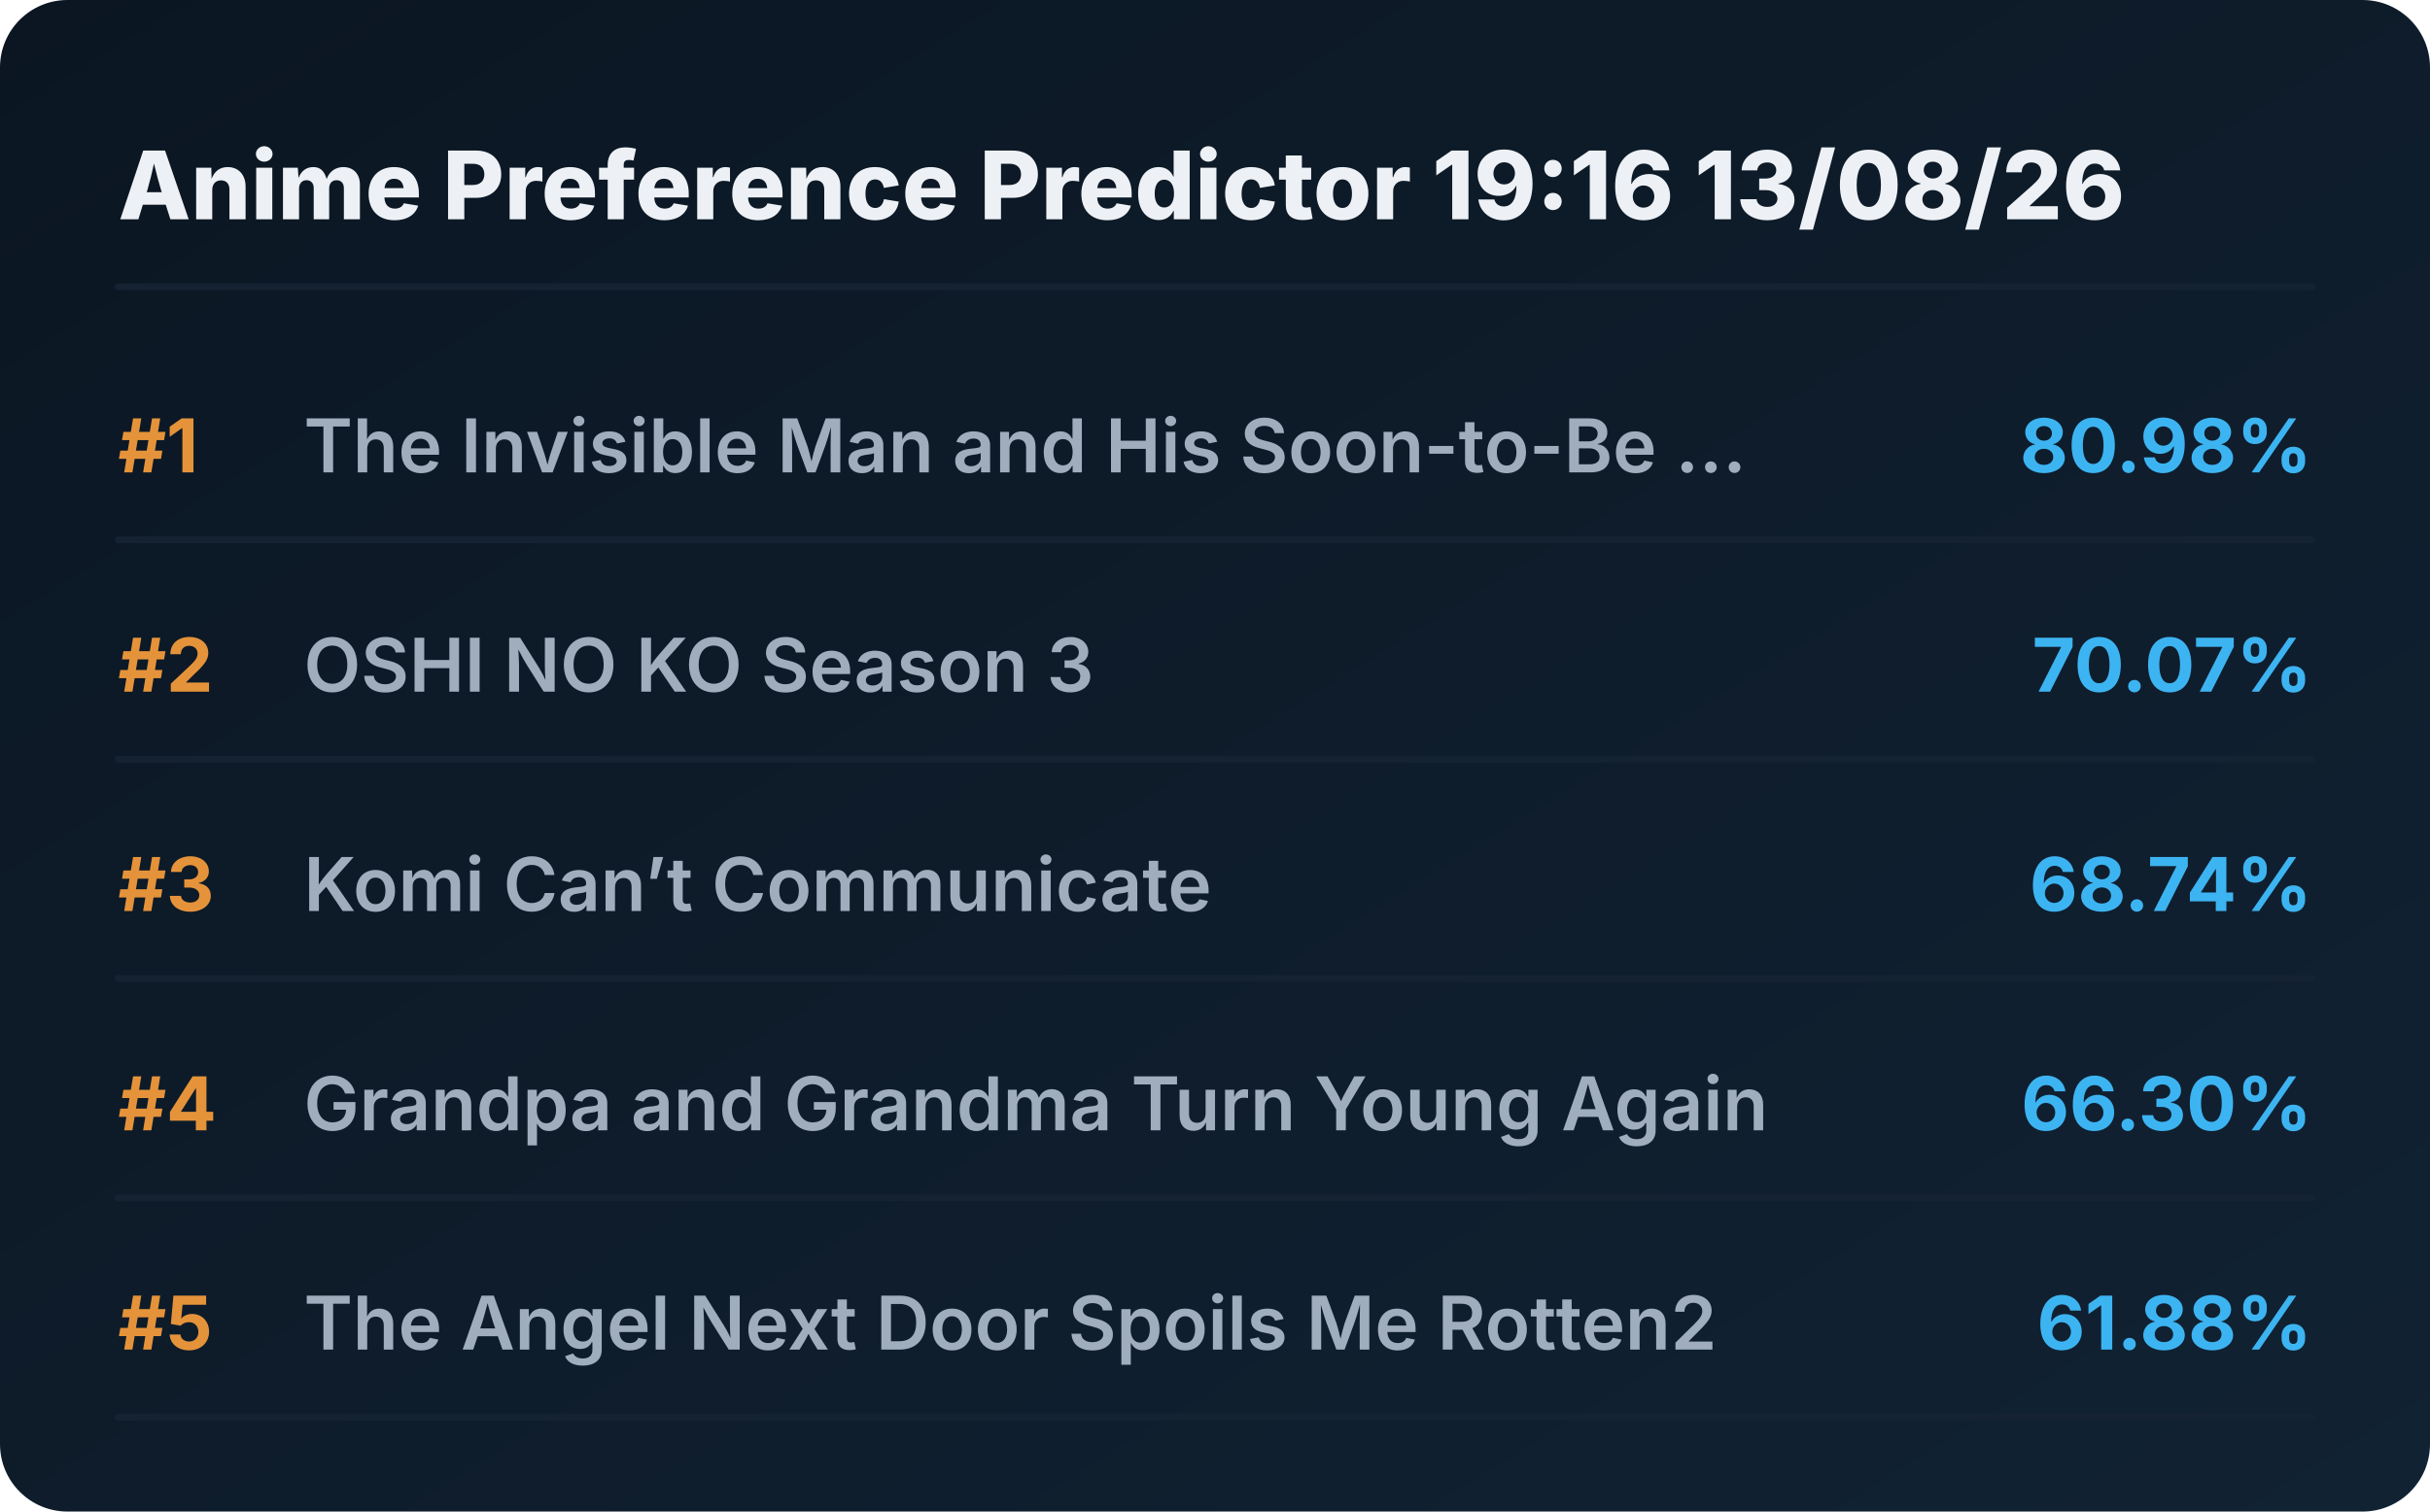
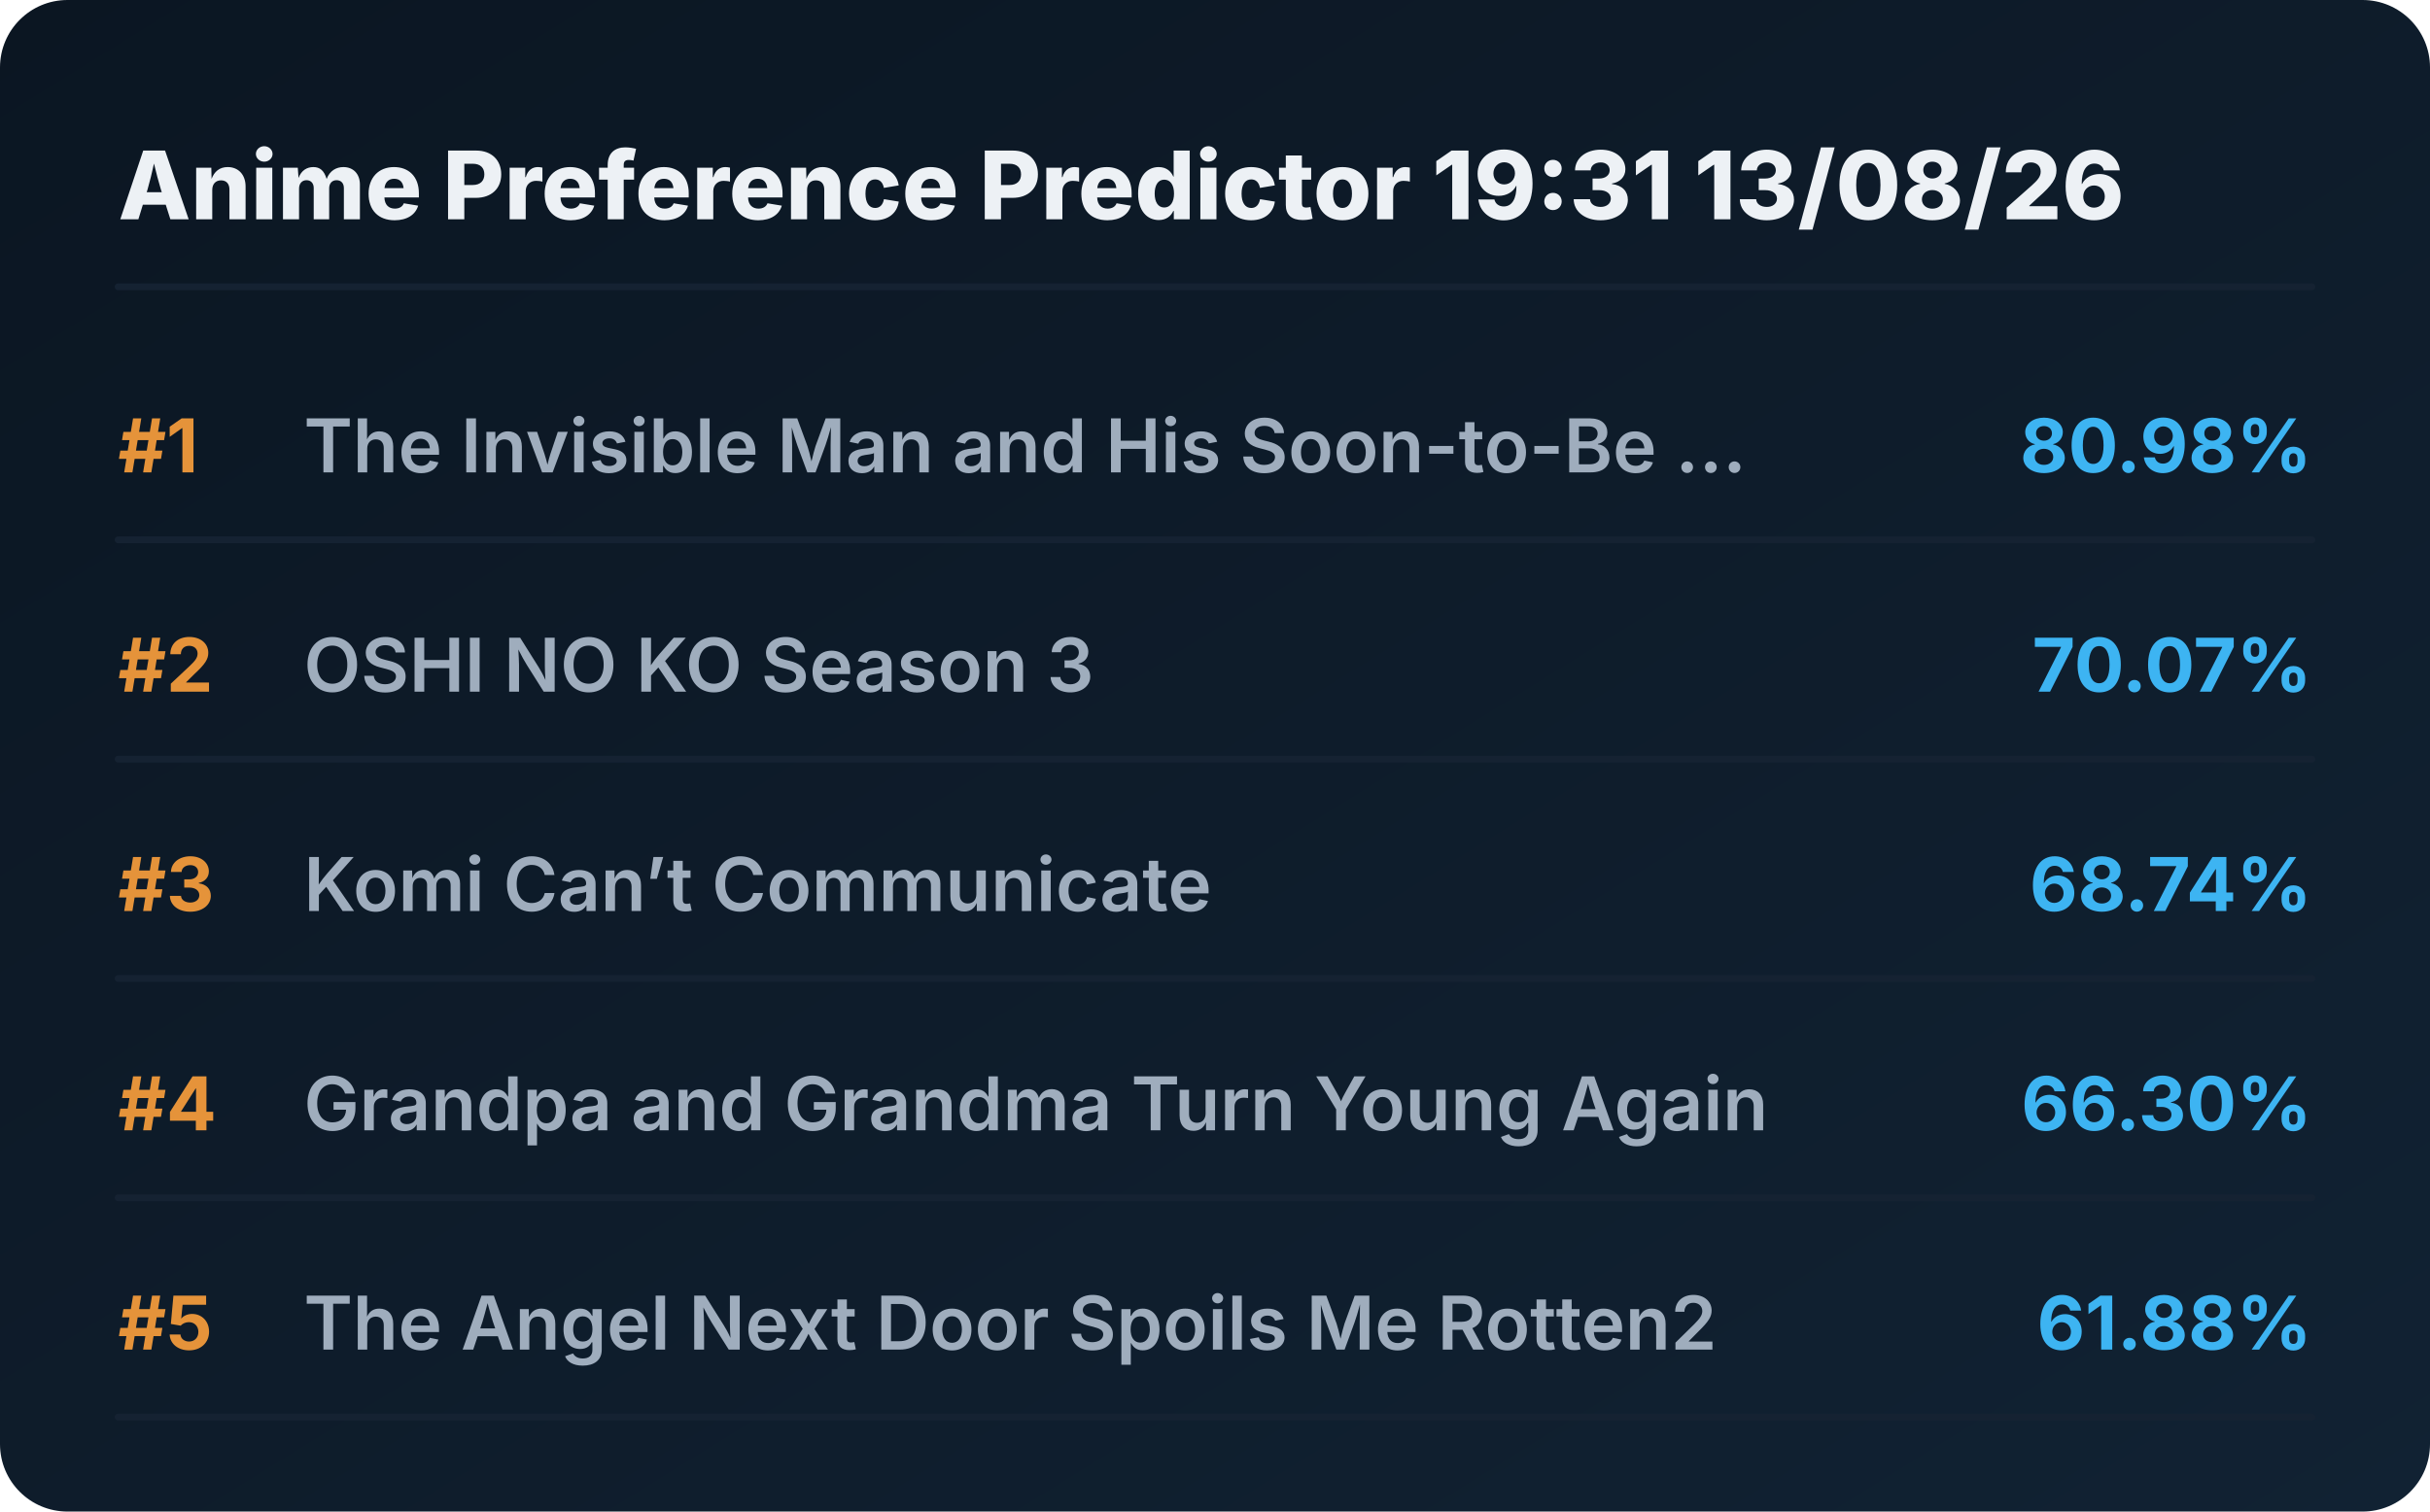
<svg xmlns="http://www.w3.org/2000/svg" viewBox="0 0 720 448" preserveAspectRatio="xMidYMid meet" style="width: 100%; height: auto; max-width: 720px;">
  <defs>
    <linearGradient id="boxGrad" x1="0%" y1="0%" x2="100%" y2="100%">
      <stop offset="0%" stop-color="#0b1622" />
      <stop offset="100%" stop-color="#112233" />
    </linearGradient>
    <clipPath id="titleClip">
      <rect x="90" y="0" width="510" height="100%" />
    </clipPath>
  </defs>
  <style>
    .bg { fill: url(#boxGrad); rx: 20px; }
    .header { font-family: 'Overpass', 'Inter', system-ui, sans-serif; font-weight: 800; font-size: 28px; fill: #edf1f5; }
    .rank { font-family: 'Overpass', 'Inter', system-ui, sans-serif; font-weight: 700; font-size: 22px; fill: #e5933a; }
    .title { font-family: 'Overpass', 'Inter', system-ui, sans-serif; font-weight: 600; font-size: 22px; fill: #9fadbd; }
    .score { font-family: 'Overpass', 'Inter', system-ui, sans-serif; font-weight: 700; font-size: 22px; fill: #3db4f2; }
    .line { stroke: #152232; stroke-width: 2; stroke-linecap: round; }
  </style>
  <rect class="bg" width="720" height="448" />
-   <text x="35" y="65" class="header">Anime Preference Predictor 19:16 13/08/26</text>
+   <text x="35" y="65" class="header">Anime Preference Predictor 19:31 13/08/26</text>
  <line x1="35" y1="85" x2="685" y2="85" class="line" />
  <g transform="translate(0, 0)">
    <text x="35" y="140" class="rank">#1</text>
    <text x="90" y="140" class="title">The Invisible Man and His Soon-to-Be ...</text>
    <text x="685" y="140" class="score" text-anchor="end">80.98%</text>
    <line x1="35" y1="160" x2="685" y2="160" class="line" />
  </g>
  <g transform="translate(0, 65)">
    <text x="35" y="140" class="rank">#2</text>
    <text x="90" y="140" class="title">OSHI NO KO Season 3</text>
    <text x="685" y="140" class="score" text-anchor="end">70.07%</text>
    <line x1="35" y1="160" x2="685" y2="160" class="line" />
  </g>
  <g transform="translate(0, 130)">
    <text x="35" y="140" class="rank">#3</text>
    <text x="90" y="140" class="title">Komi Can’t Communicate</text>
    <text x="685" y="140" class="score" text-anchor="end">68.74%</text>
    <line x1="35" y1="160" x2="685" y2="160" class="line" />
  </g>
  <g transform="translate(0, 195)">
    <text x="35" y="140" class="rank">#4</text>
    <text x="90" y="140" class="title">Grandpa and Grandma Turn Young Again</text>
    <text x="685" y="140" class="score" text-anchor="end">66.30%</text>
    <line x1="35" y1="160" x2="685" y2="160" class="line" />
  </g>
  <g transform="translate(0, 260)">
    <text x="35" y="140" class="rank">#5</text>
    <text x="90" y="140" class="title">The Angel Next Door Spoils Me Rotten2</text>
    <text x="685" y="140" class="score" text-anchor="end">61.88%</text>
    <line x1="35" y1="160" x2="685" y2="160" class="line" />
  </g>
</svg>
